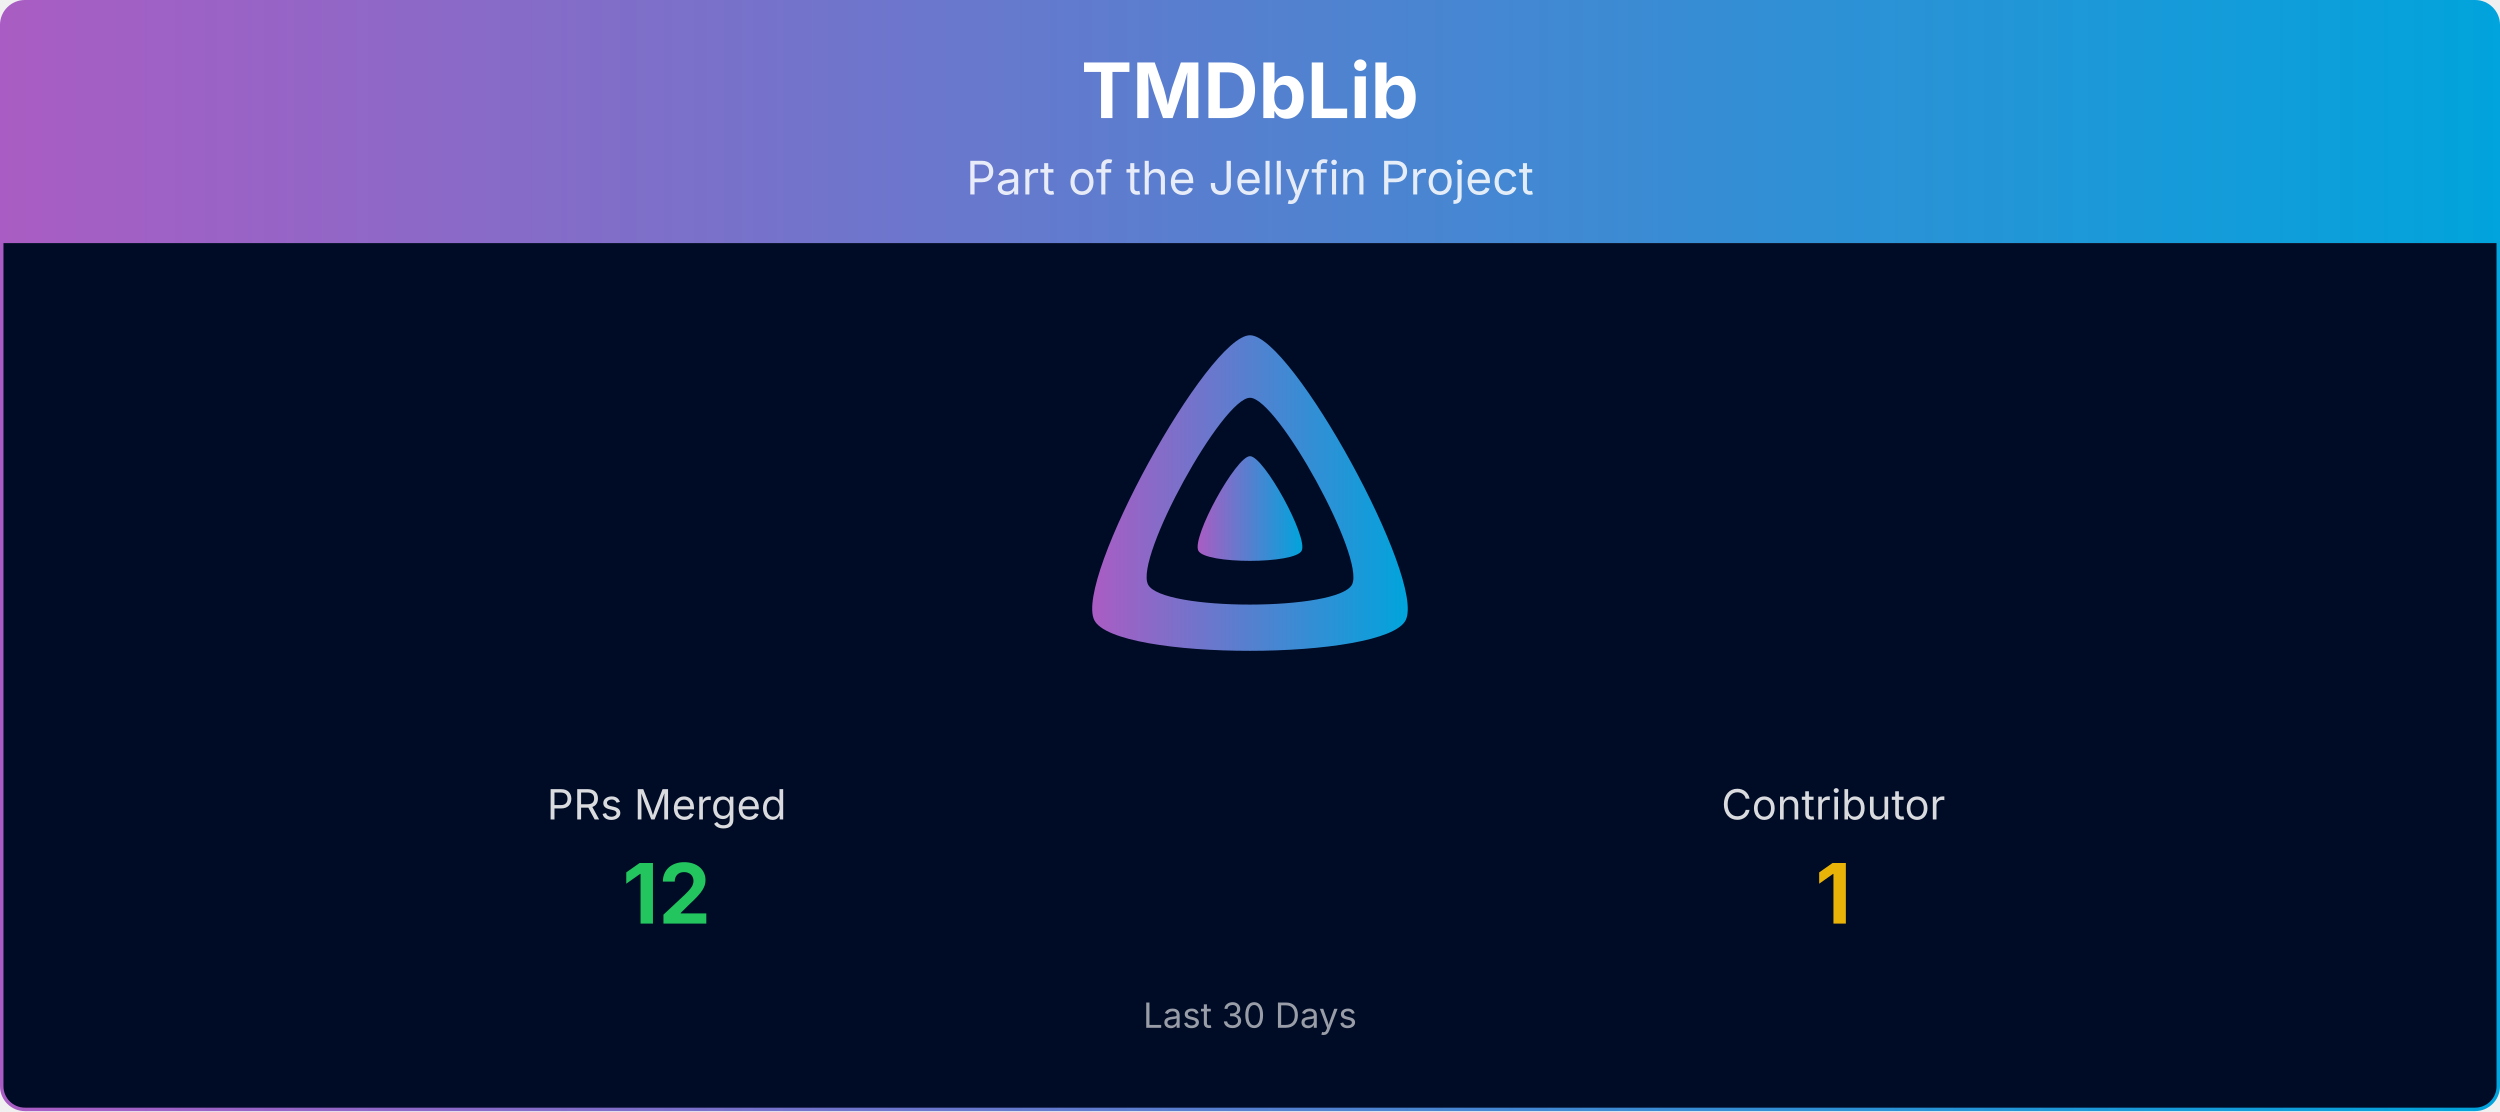
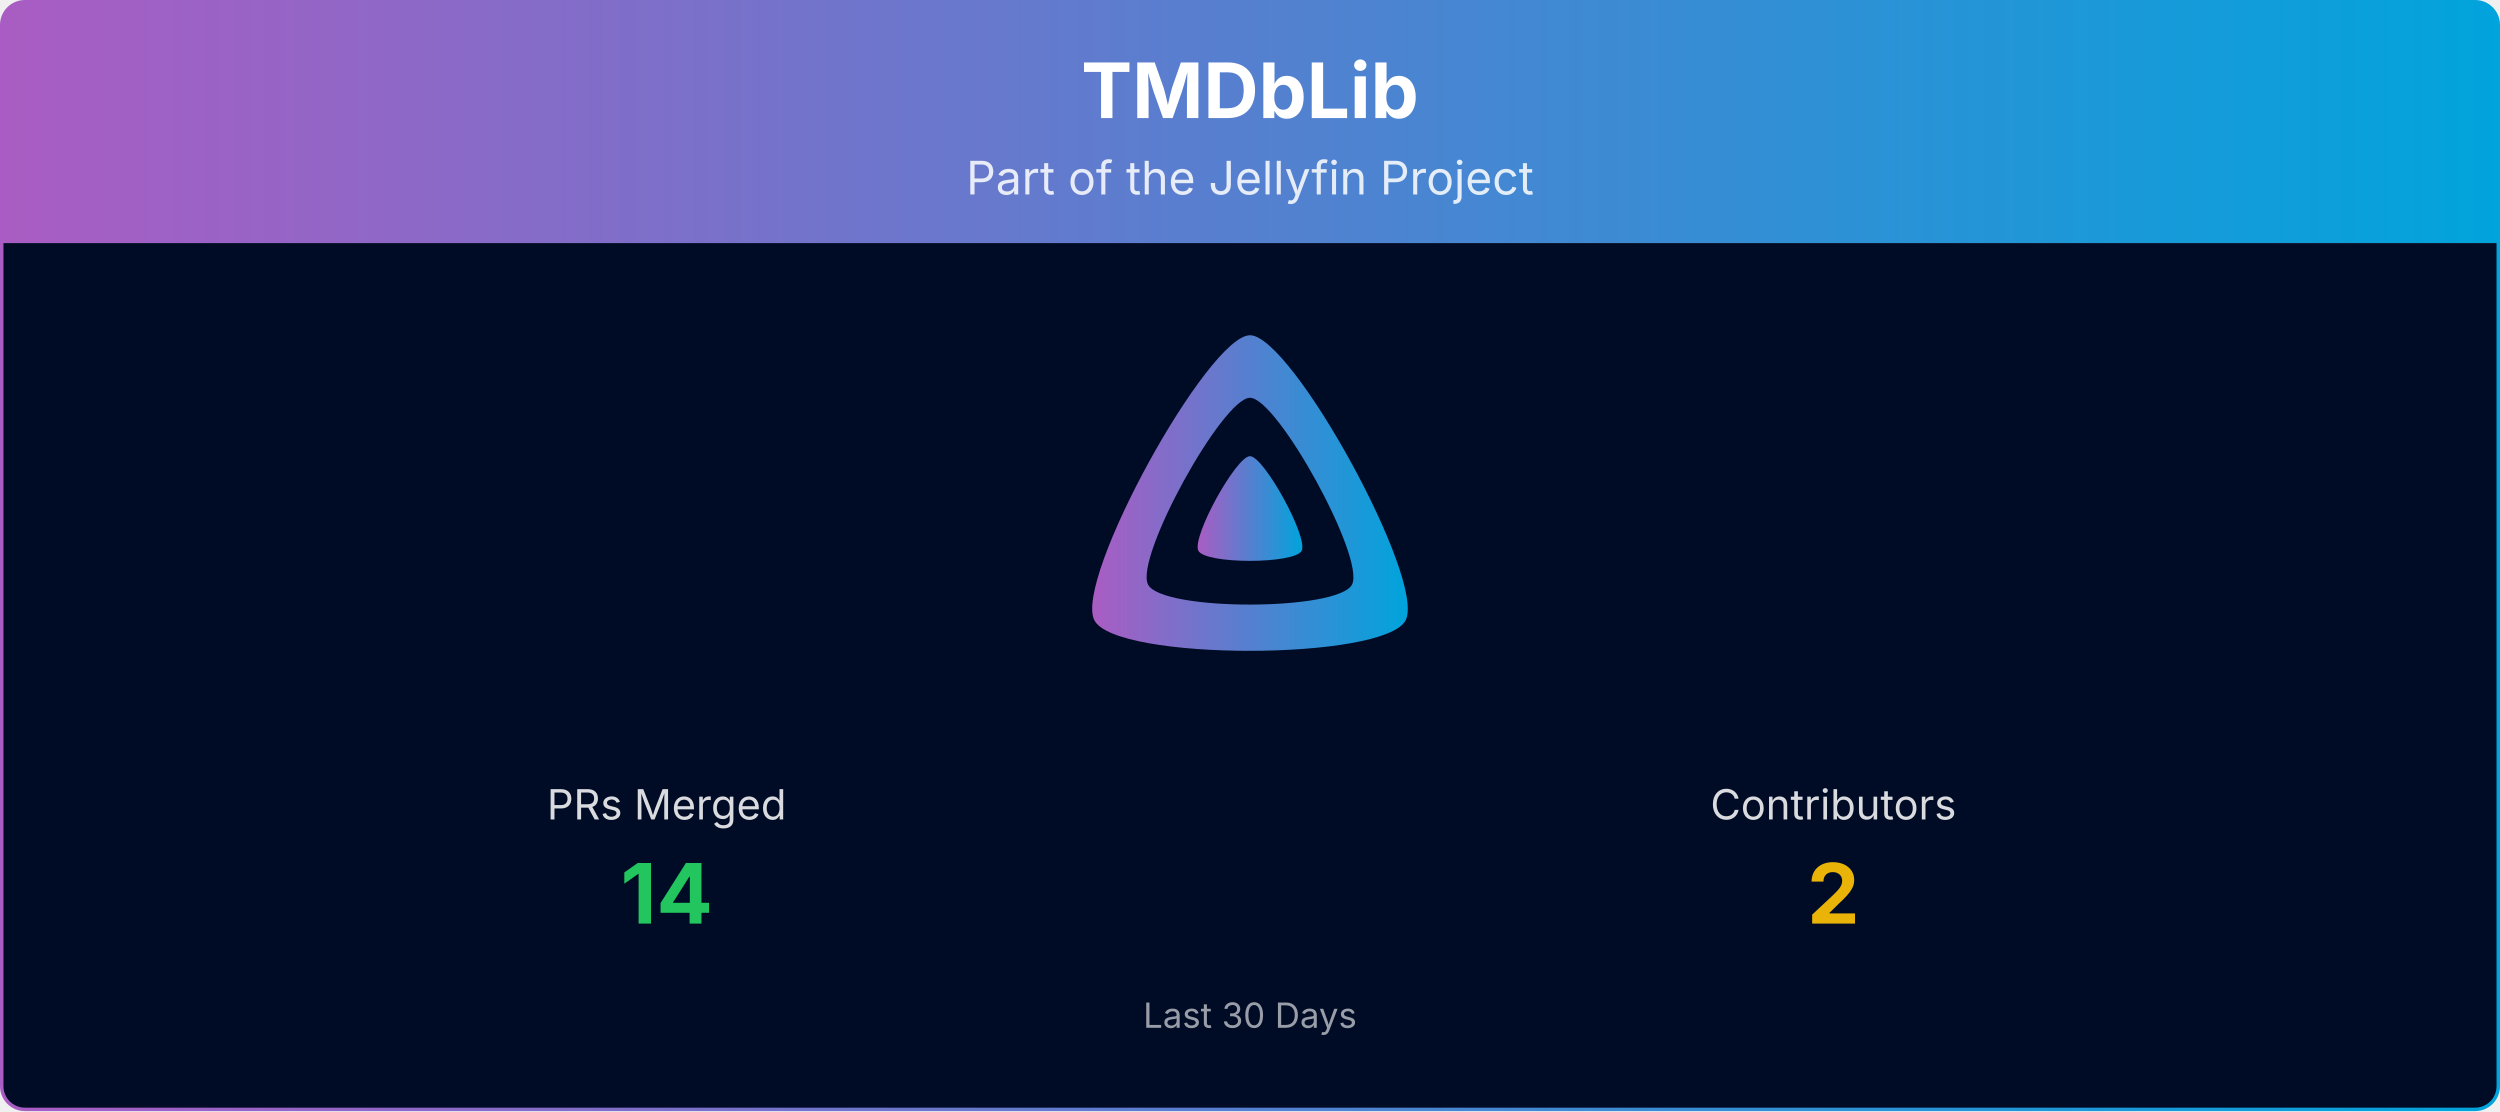
<svg xmlns="http://www.w3.org/2000/svg" viewBox="0 0 1080 480" width="100%" role="img" aria-label="TMDbLib">
  <defs>
    <linearGradient id="banner-tmdblib-grad" x1="0" y1="0" x2="1" y2="0">
      <stop offset="0%" stop-color="#AA5CC3" />
      <stop offset="100%" stop-color="#00A4DC" />
    </linearGradient>
    <clipPath id="banner-tmdblib-grad-clip">
      <rect x="0.75" y="0.75" width="1078.5" height="478.5" rx="10" ry="10" />
    </clipPath>
  </defs>
  <g clip-path="url(#banner-tmdblib-grad-clip)">
    <path d="M0.75,10.75 A10.0,10.0 0 0 1 10.75,0.75 L1069.25,0.75 A10.0,10.0 0 0 1 1079.25,10.75 L1079.25,105.00 L0.75,105.00 Z" fill="url(#banner-tmdblib-grad)" />
    <text x="540.0" y="51" text-anchor="middle" font-size="33" font-weight="700" font-family="Plus Jakarta Sans, system-ui, -apple-system, Segoe UI, sans-serif" fill="#ffffff">TMDbLib</text>
    <text x="540.0" y="84" text-anchor="middle" font-size="20" font-family="Plus Jakarta Sans, system-ui, -apple-system, Segoe UI, sans-serif" fill="#ffffff" opacity="0.85">Part of the Jellyfin Project</text>
    <rect x="0.75" y="105" width="1078.5" height="374.25" fill="#000b25" />
    <g transform="translate(465.00,138.00) scale(0.29297)">
      <path fill="url(#banner-tmdblib-grad)" fill-rule="evenodd" d="M256,23.3c-61.6,0-259.8,359.4-229.6,420.1s429.3,60,459.2,0S317.6,23.3,256,23.3zM406.5,390.8c-19.6,39.3-281.1,39.8-300.9,0s110.1-275.3,150.4-275.3S426.1,351.4,406.5,390.8z" />
      <path fill="url(#banner-tmdblib-grad)" d="M256,201.6c-20.4,0-86.2,119.3-76.2,139.4s142.5,19.9,152.4,0S276.5,201.6,256,201.6z" />
    </g>
    <text x="288.0" y="354.0" text-anchor="middle" font-size="18" font-family="Plus Jakarta Sans, system-ui, -apple-system, Segoe UI, sans-serif" fill="#ffffff" opacity="0.85">PRs Merged</text>
-     <text x="288.0" y="399.0" text-anchor="middle" font-size="36" font-weight="700" font-family="Plus Jakarta Sans, system-ui, -apple-system, Segoe UI, sans-serif" fill="#22c55e">12</text>
-     <text x="792.0" y="354.0" text-anchor="middle" font-size="18" font-family="Plus Jakarta Sans, system-ui, -apple-system, Segoe UI, sans-serif" fill="#ffffff" opacity="0.85">Contributor</text>
-     <text x="792.0" y="399.0" text-anchor="middle" font-size="36" font-weight="700" font-family="Plus Jakarta Sans, system-ui, -apple-system, Segoe UI, sans-serif" fill="#eab308">1</text>
+     <text x="288.0" y="399.0" text-anchor="middle" font-size="36" font-weight="700" font-family="Plus Jakarta Sans, system-ui, -apple-system, Segoe UI, sans-serif" fill="#22c55e">14</text>
+     <text x="792.0" y="354.0" text-anchor="middle" font-size="18" font-family="Plus Jakarta Sans, system-ui, -apple-system, Segoe UI, sans-serif" fill="#ffffff" opacity="0.85">Contributors</text>
+     <text x="792.0" y="399.0" text-anchor="middle" font-size="36" font-weight="700" font-family="Plus Jakarta Sans, system-ui, -apple-system, Segoe UI, sans-serif" fill="#eab308">2</text>
    <text x="540.0" y="444.0" text-anchor="middle" font-size="15" font-family="Plus Jakarta Sans, system-ui, -apple-system, Segoe UI, sans-serif" fill="#ffffff" opacity="0.6">Last 30 Days</text>
  </g>
  <rect x="0.75" y="0.75" width="1078.5" height="478.5" rx="10" ry="10" fill="none" stroke="url(#banner-tmdblib-grad)" stroke-width="1.5" />
</svg>
